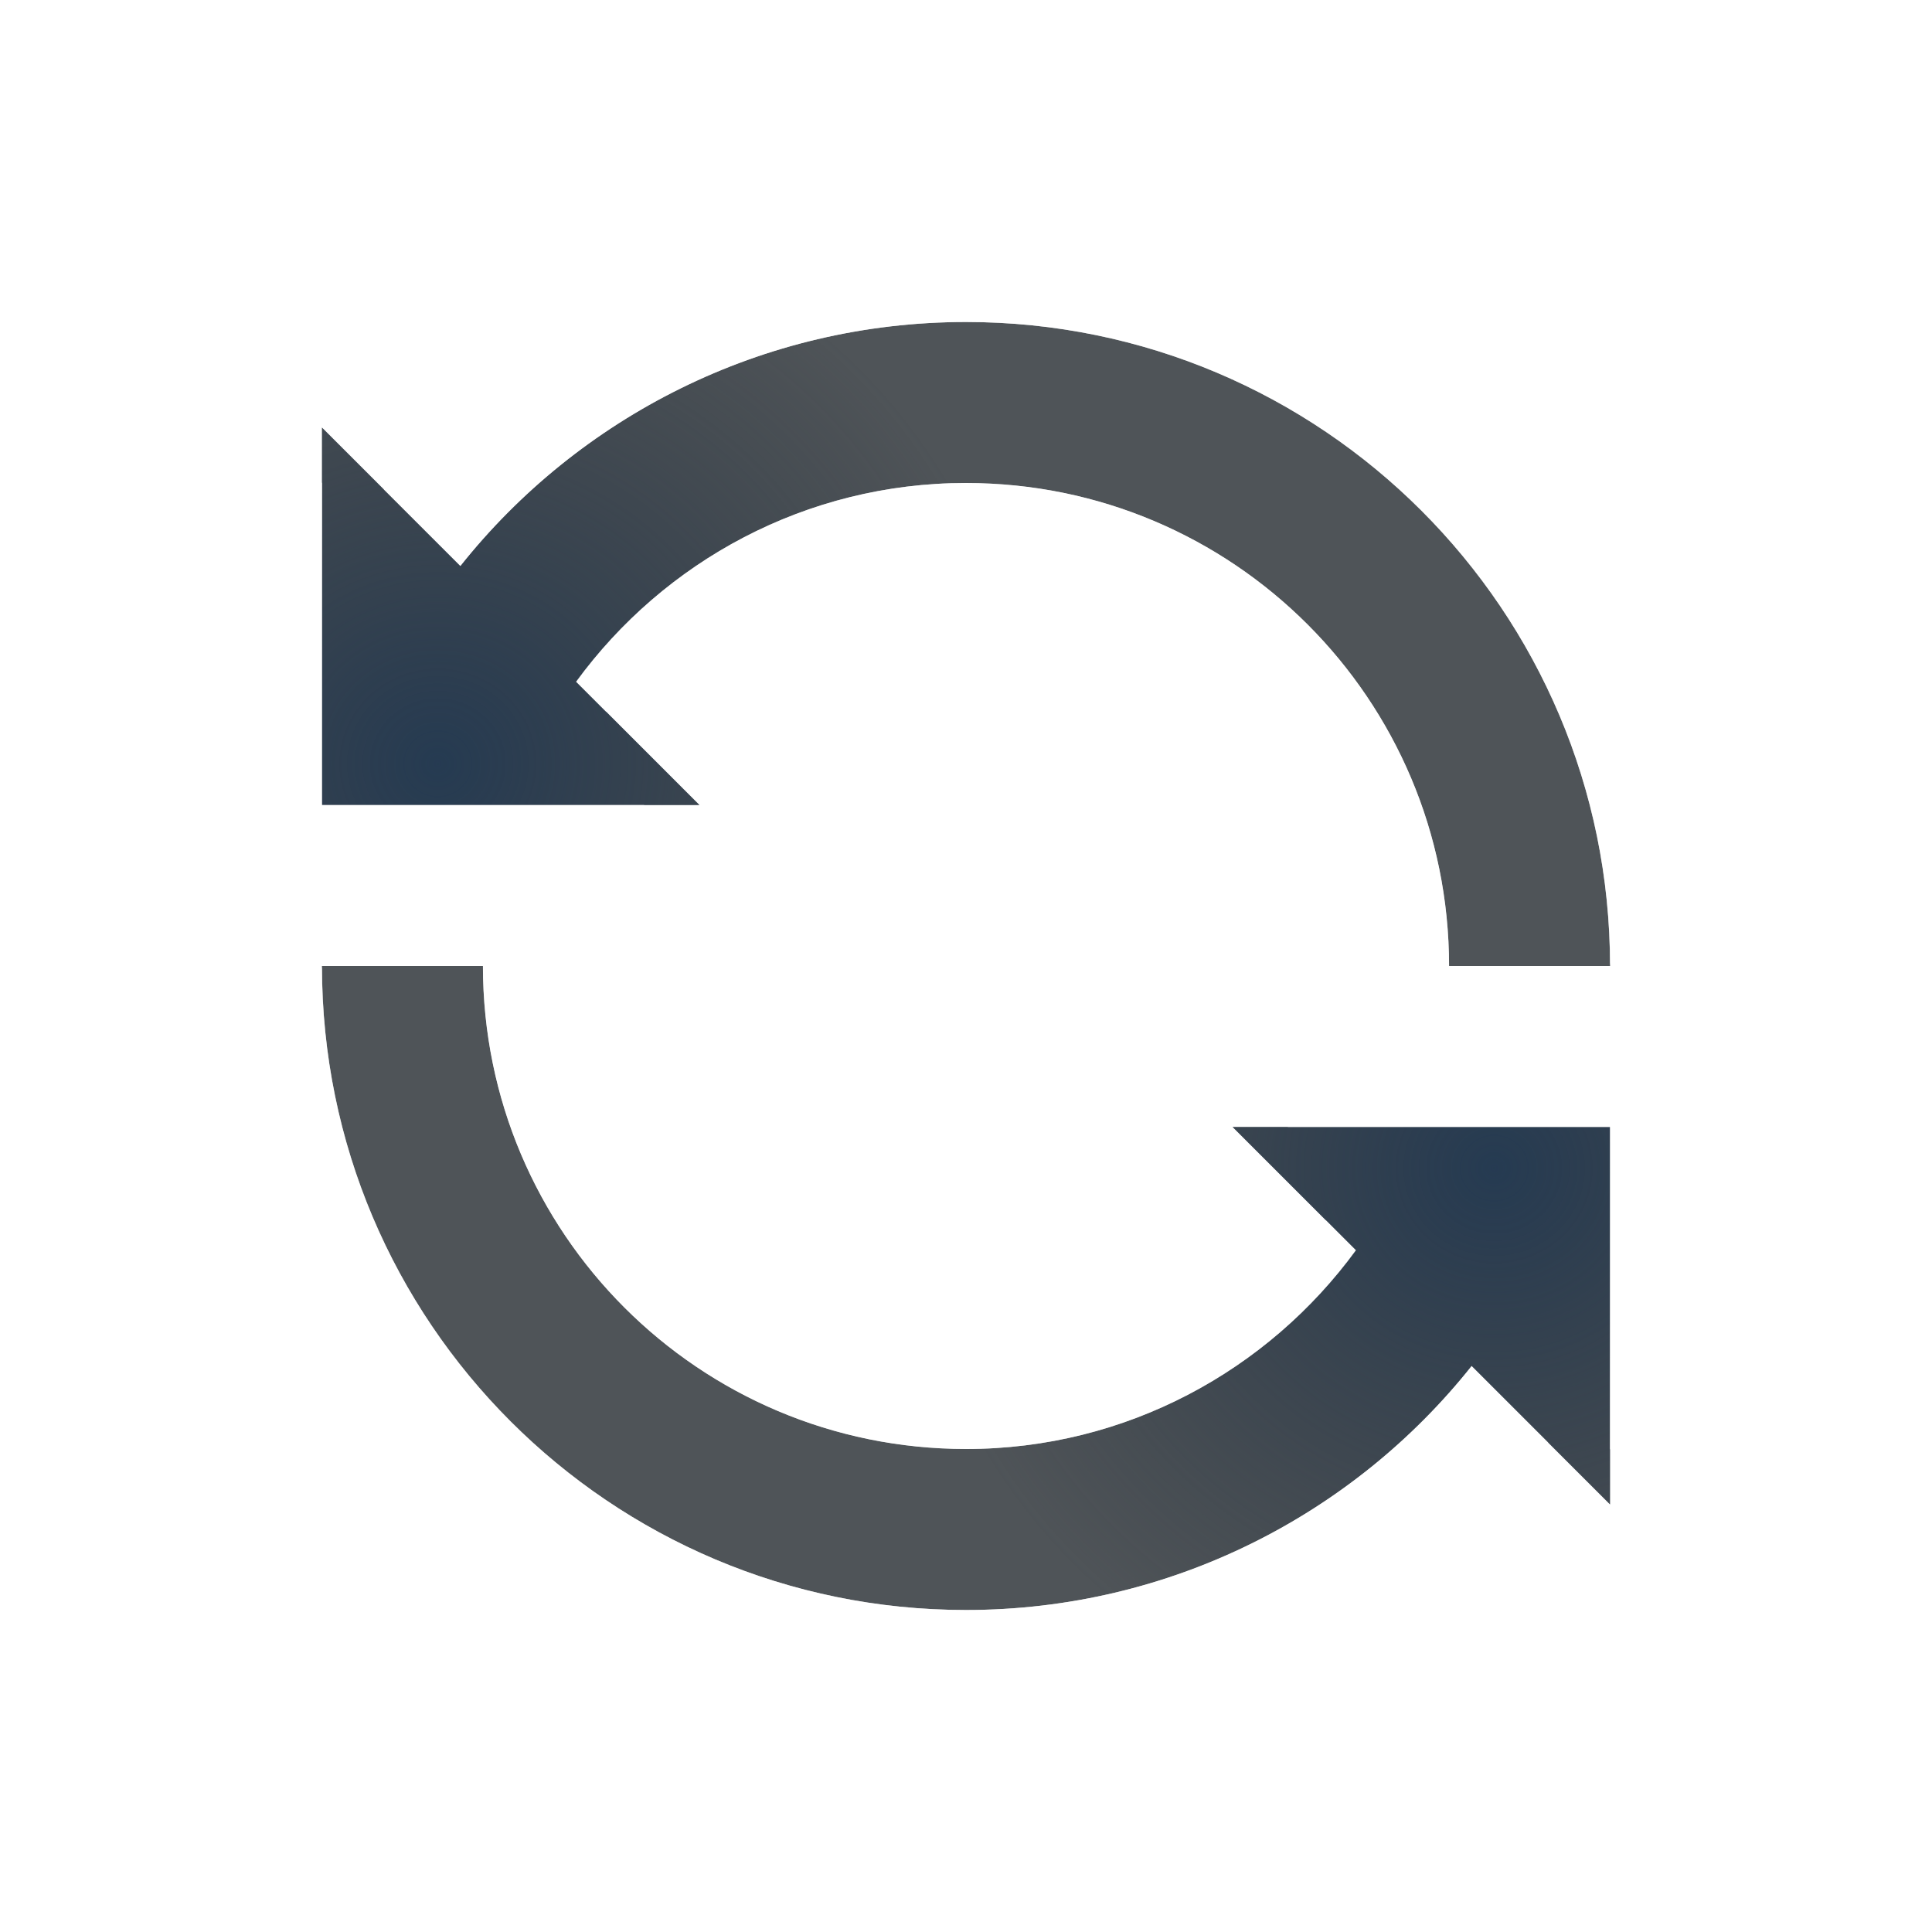
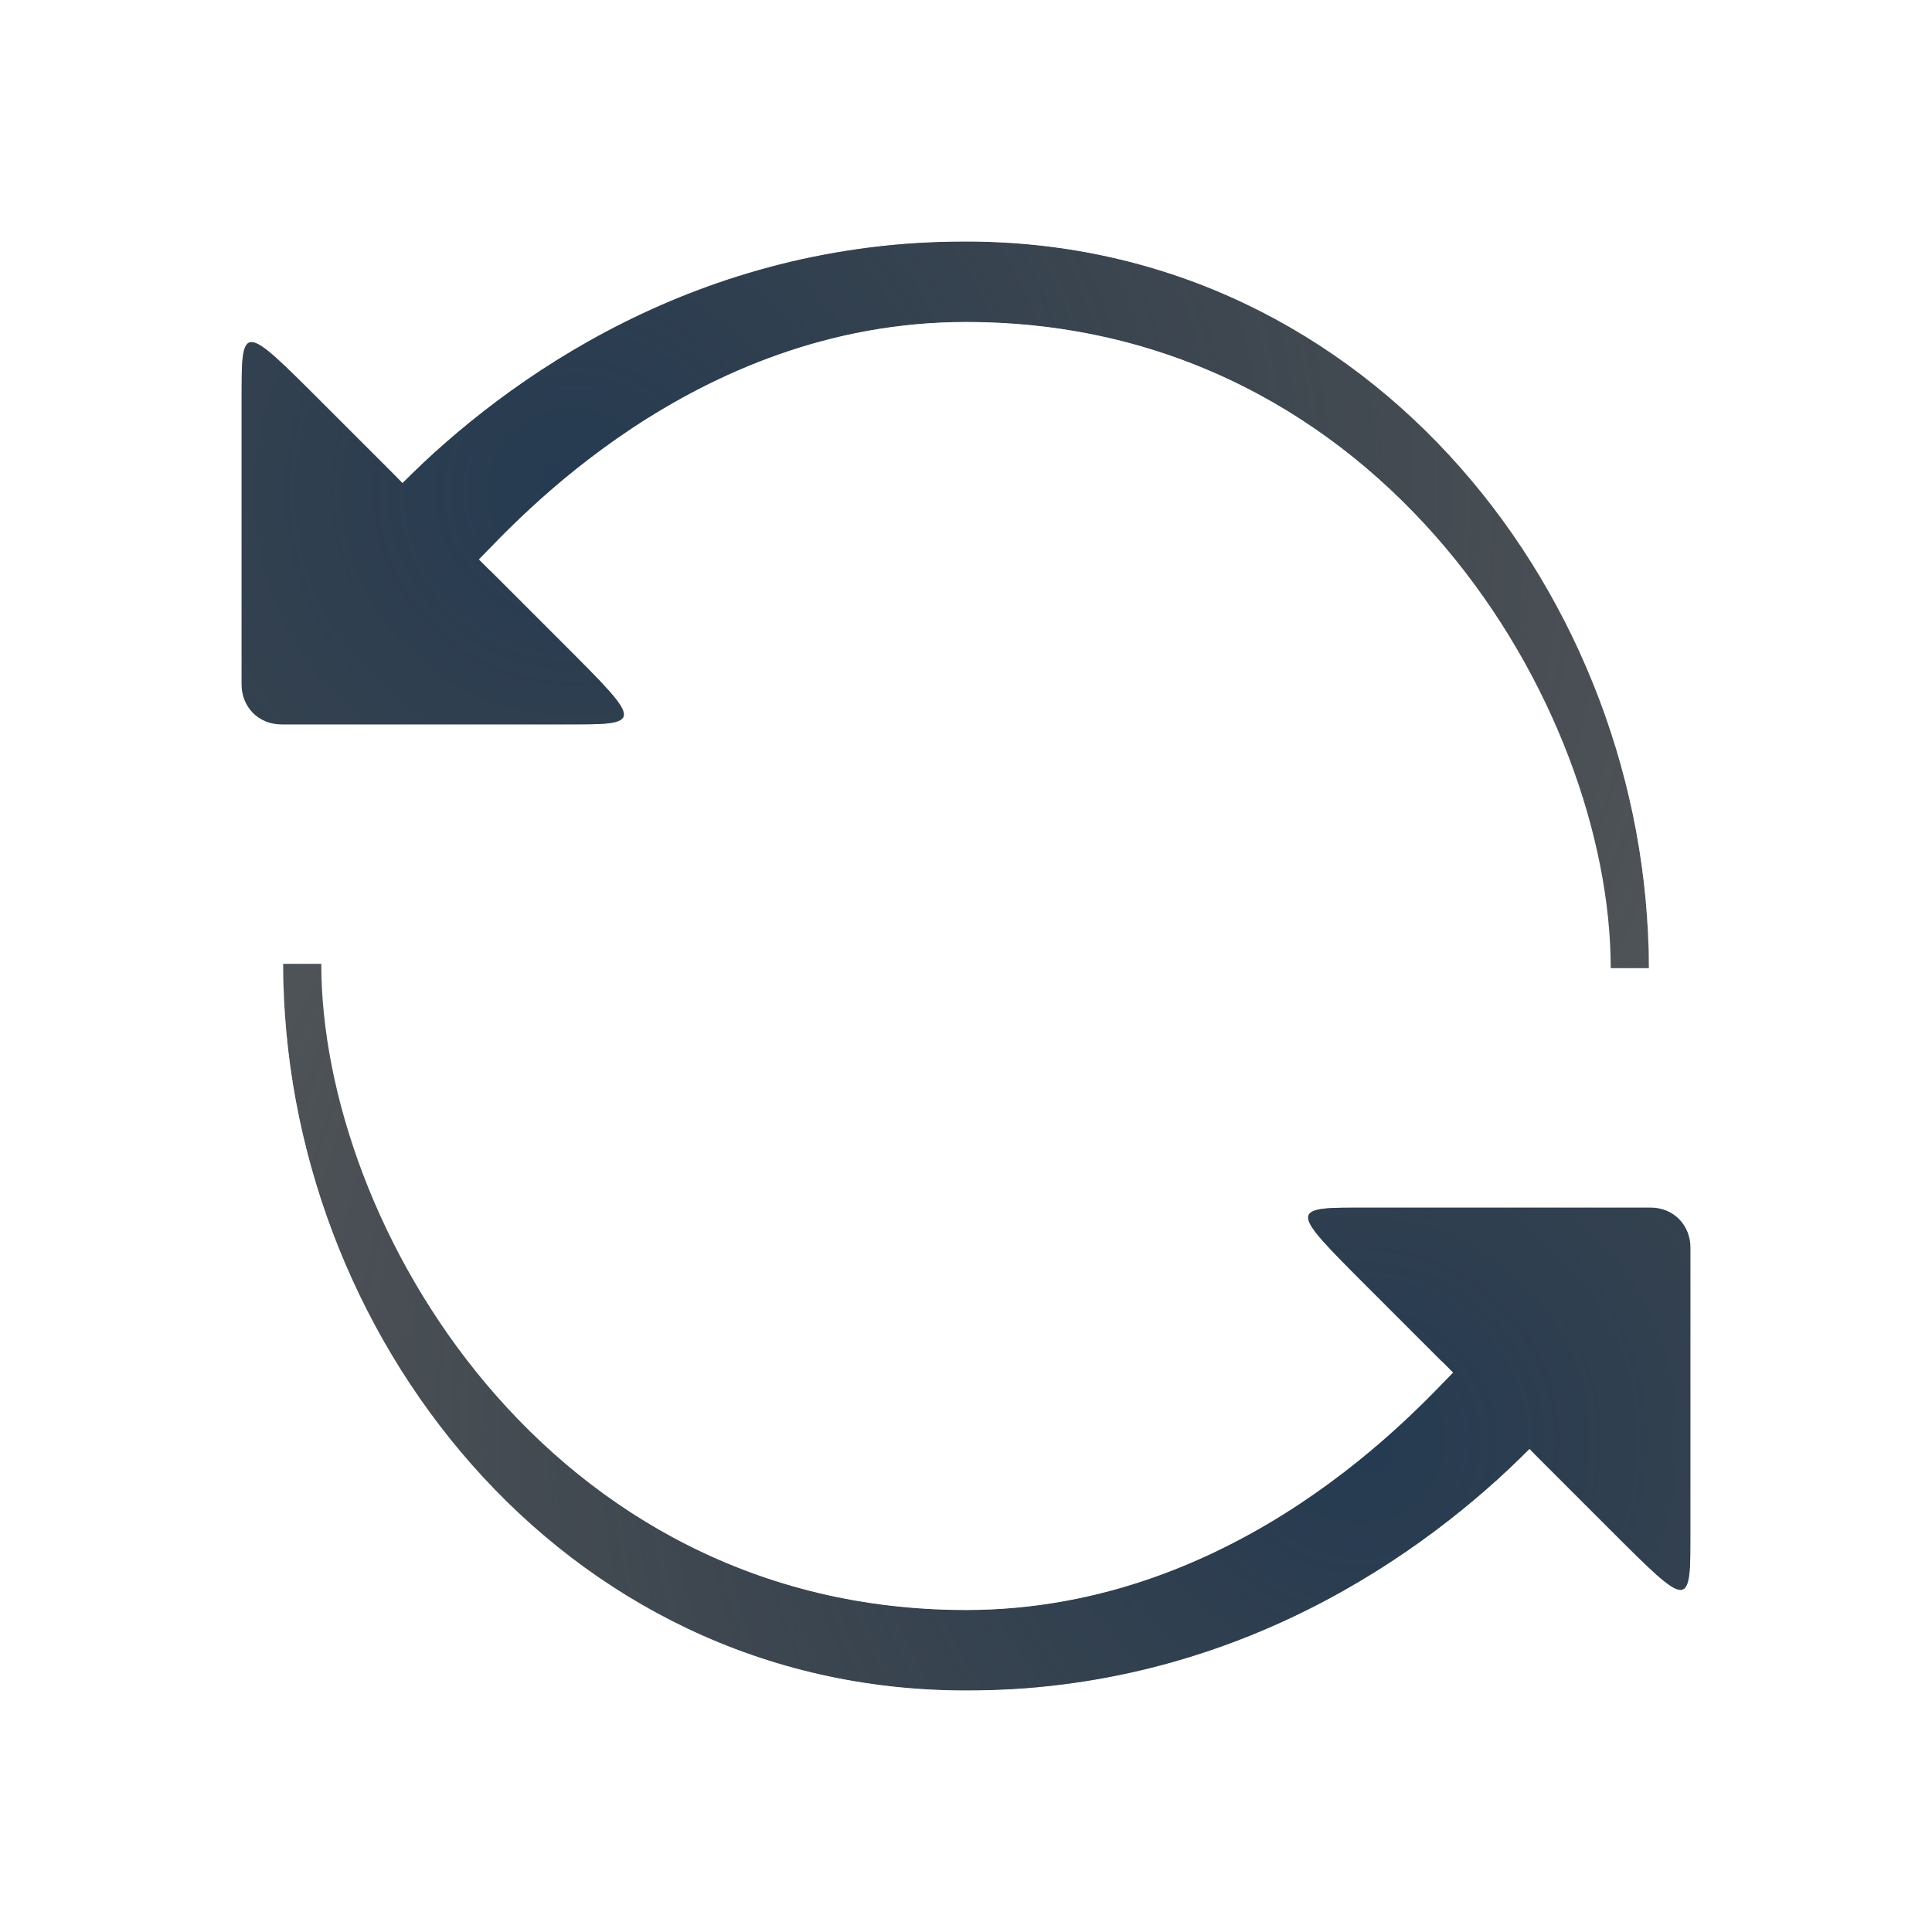
<svg xmlns="http://www.w3.org/2000/svg" xmlns:xlink="http://www.w3.org/1999/xlink" width="24" height="24" version="1.1">
  <defs>
-     <radialGradient id="b" cx="-21.56" cy="-.529" r="7.335" gradientTransform="matrix(1 0 0 .9674 -9372 5e3)" gradientUnits="userSpaceOnUse">
+     <radialGradient id="b" cx="21.375" cy="4.935" r="8.548" gradientTransform="matrix(-1.6203 0 0 -1.6657 42.709 9.0642)" gradientUnits="userSpaceOnUse">
+       <stop stop-color="#ffffff" stop-opacity=".825" offset="0" />
+       <stop stop-color="#ffffff" stop-opacity=".605" offset="1" />
+     </radialGradient>
+     <radialGradient id="a" cx="-30.041" cy="-1.389" r="7.335" gradientTransform="matrix(2.0384 0 0 1.9719 64.351 4.8508)" gradientUnits="userSpaceOnUse">
      <stop stop-color="#213851" stop-opacity=".906" offset="0" />
      <stop stop-color="#27303a" stop-opacity="0" offset="1" />
    </radialGradient>
-     <radialGradient id="a" cx="4.875" cy="2.105" r="8.548" gradientTransform="matrix(1,0,0,1.028,0,2.022)" gradientUnits="userSpaceOnUse">
-       <stop stop-color="#ffffff" stop-opacity=".825" offset="0" />
-       <stop stop-color="#ffffff" stop-opacity=".605" offset="1" />
-     </radialGradient>
  </defs>
-   <g id="f" transform="translate(9399,-4990)">
-     <path d="m-9387 4994c-2.539 0-4.816 1.188-6.281 3.031l-1.719-1.719v4.688h4.688l-1.531-1.531c1.09-1.493 2.852-2.469 4.844-2.469 3.314 0 6 2.686 6 6h2c0-4.418-3.582-8-8-8z" color="#000000" fill="#0c1218" fill-opacity=".72" style="paint-order:normal" />
-     <path d="m-9387 4994c-2.539 0-4.816 1.188-6.281 3.031l-1.719-1.719v4.688h4.688l-1.531-1.531c1.09-1.493 2.852-2.469 4.844-2.469 3.314 0 6 2.686 6 6h2c0-4.418-3.582-8-8-8z" color="#000000" fill="url(#b)" style="paint-order:normal" />
-     <path transform="translate(-9399,4990)" d="m12 3c-2.89 0.152-5.099 0.997-7.232 3.08l0.951 0.951c1.466-1.844 3.742-3.031 6.281-3.031 4.418 0 8 3.582 8 8 0.734-4.441-2.808-9-8-9zm-9 2v5l1 1h5l-1-1-4-1.2e-5 9.52e-5 -4zm9 1c-1.991 0-3.753 0.976-4.844 2.469l0.375 0.375c0.768-1.228 2.691-2.484 4.469-2.484 3.566 0 5.797 2.344 6 5.641 0-3.314-2.686-6-6-6z" color="#000000" fill="url(#a)" fill-opacity=".999" style="paint-order:normal;text-decoration-line:none;text-indent:0;text-transform:none" />
+   <g id="c" transform="translate(4,4)" shape-rendering="auto">
+     <path d="m1 2-1-1c-1-1-1-1-1 1e-8v3.5c0 0.279 0.206 0.5 0.5 0.5h3.5c1 0 1 0 0-1l-1.05-1.05c0.416-0.416 2.644-2.95 6.05-2.95 5.203 0 8.009 4.794 8.009 8.027h0.474c0-4.557-3.427-9.027-8.483-9.027-3.318 0-5.688 1.688-7 3z" color="#000000" color-rendering="auto" dominant-baseline="auto" fill="#0c1218" fill-opacity=".72" image-rendering="auto" solid-color="#000000" style="font-feature-settings:normal;font-variant-alternates:normal;font-variant-caps:normal;font-variant-east_asian:normal;font-variant-ligatures:normal;font-variant-numeric:normal;font-variant-position:normal;isolation:auto;mix-blend-mode:normal;paint-order:normal;shape-padding:0;text-decoration-color:#000000;text-decoration-line:none;text-decoration-style:solid;text-indent:0;text-orientation:mixed;text-transform:none;white-space:normal" />
+     <path d="m1 2-1-1c-1-1-1-1-1 1e-8v3.5c0 0.279 0.206 0.5 0.5 0.5h3.5c1 0 1 0 0-1l-1.05-1.05c0.416-0.416 2.644-2.95 6.05-2.95 5.203 0 8.009 4.794 8.009 8.027h0.474c0-4.557-3.427-9.027-8.483-9.027-3.318 0-5.688 1.688-7 3z" color="#000000" color-rendering="auto" dominant-baseline="auto" fill="url(#a)" image-rendering="auto" solid-color="#000000" style="font-feature-settings:normal;font-variant-alternates:normal;font-variant-caps:normal;font-variant-east_asian:normal;font-variant-ligatures:normal;font-variant-numeric:normal;font-variant-position:normal;isolation:auto;mix-blend-mode:normal;paint-order:normal;shape-padding:0;text-decoration-color:#000000;text-decoration-line:none;text-decoration-style:solid;text-indent:0;text-orientation:mixed;text-transform:none;white-space:normal" />
+     <path transform="translate(-4,-4)" d="m12 2.3c-3.005 0-5.268 0.639-7.638 3.009l0.638 0.691c1.356-1.356 3.329-3 7-3 5.091 0 8.482 4.47 8.482 9.027 0-6.152-4.443-9.727-8.482-9.727zm-9 0.7c-0.477 2-1 5-1 6s0 1 1 1 4-0.464 6-1h-5.5c-0.294 0-0.5-0.221-0.5-0.5zm9 1c-3.406 0-5.635 2.534-6.051 2.949l0.143 0.143c3.754-4.036 8.427-3.603 11.224-0.963-1.316-1.253-3.096-2.129-5.316-2.129z" color="#000000" color-rendering="auto" dominant-baseline="auto" fill="url(#b)" fill-opacity=".999" image-rendering="auto" shape-rendering="auto" solid-color="#000000" style="font-feature-settings:normal;font-variant-alternates:normal;font-variant-caps:normal;font-variant-east_asian:normal;font-variant-ligatures:normal;font-variant-numeric:normal;font-variant-position:normal;isolation:auto;mix-blend-mode:normal;paint-order:normal;shape-padding:0;text-decoration-color:#000000;text-decoration-line:none;text-decoration-style:solid;text-indent:0;text-orientation:mixed;text-transform:none;white-space:normal" />
  </g>
-   <use transform="rotate(180,12,12)" width="24" height="24" xlink:href="#f" />
+   <use transform="rotate(180,12,12)" width="100%" height="100%" xlink:href="#c" />
</svg>
